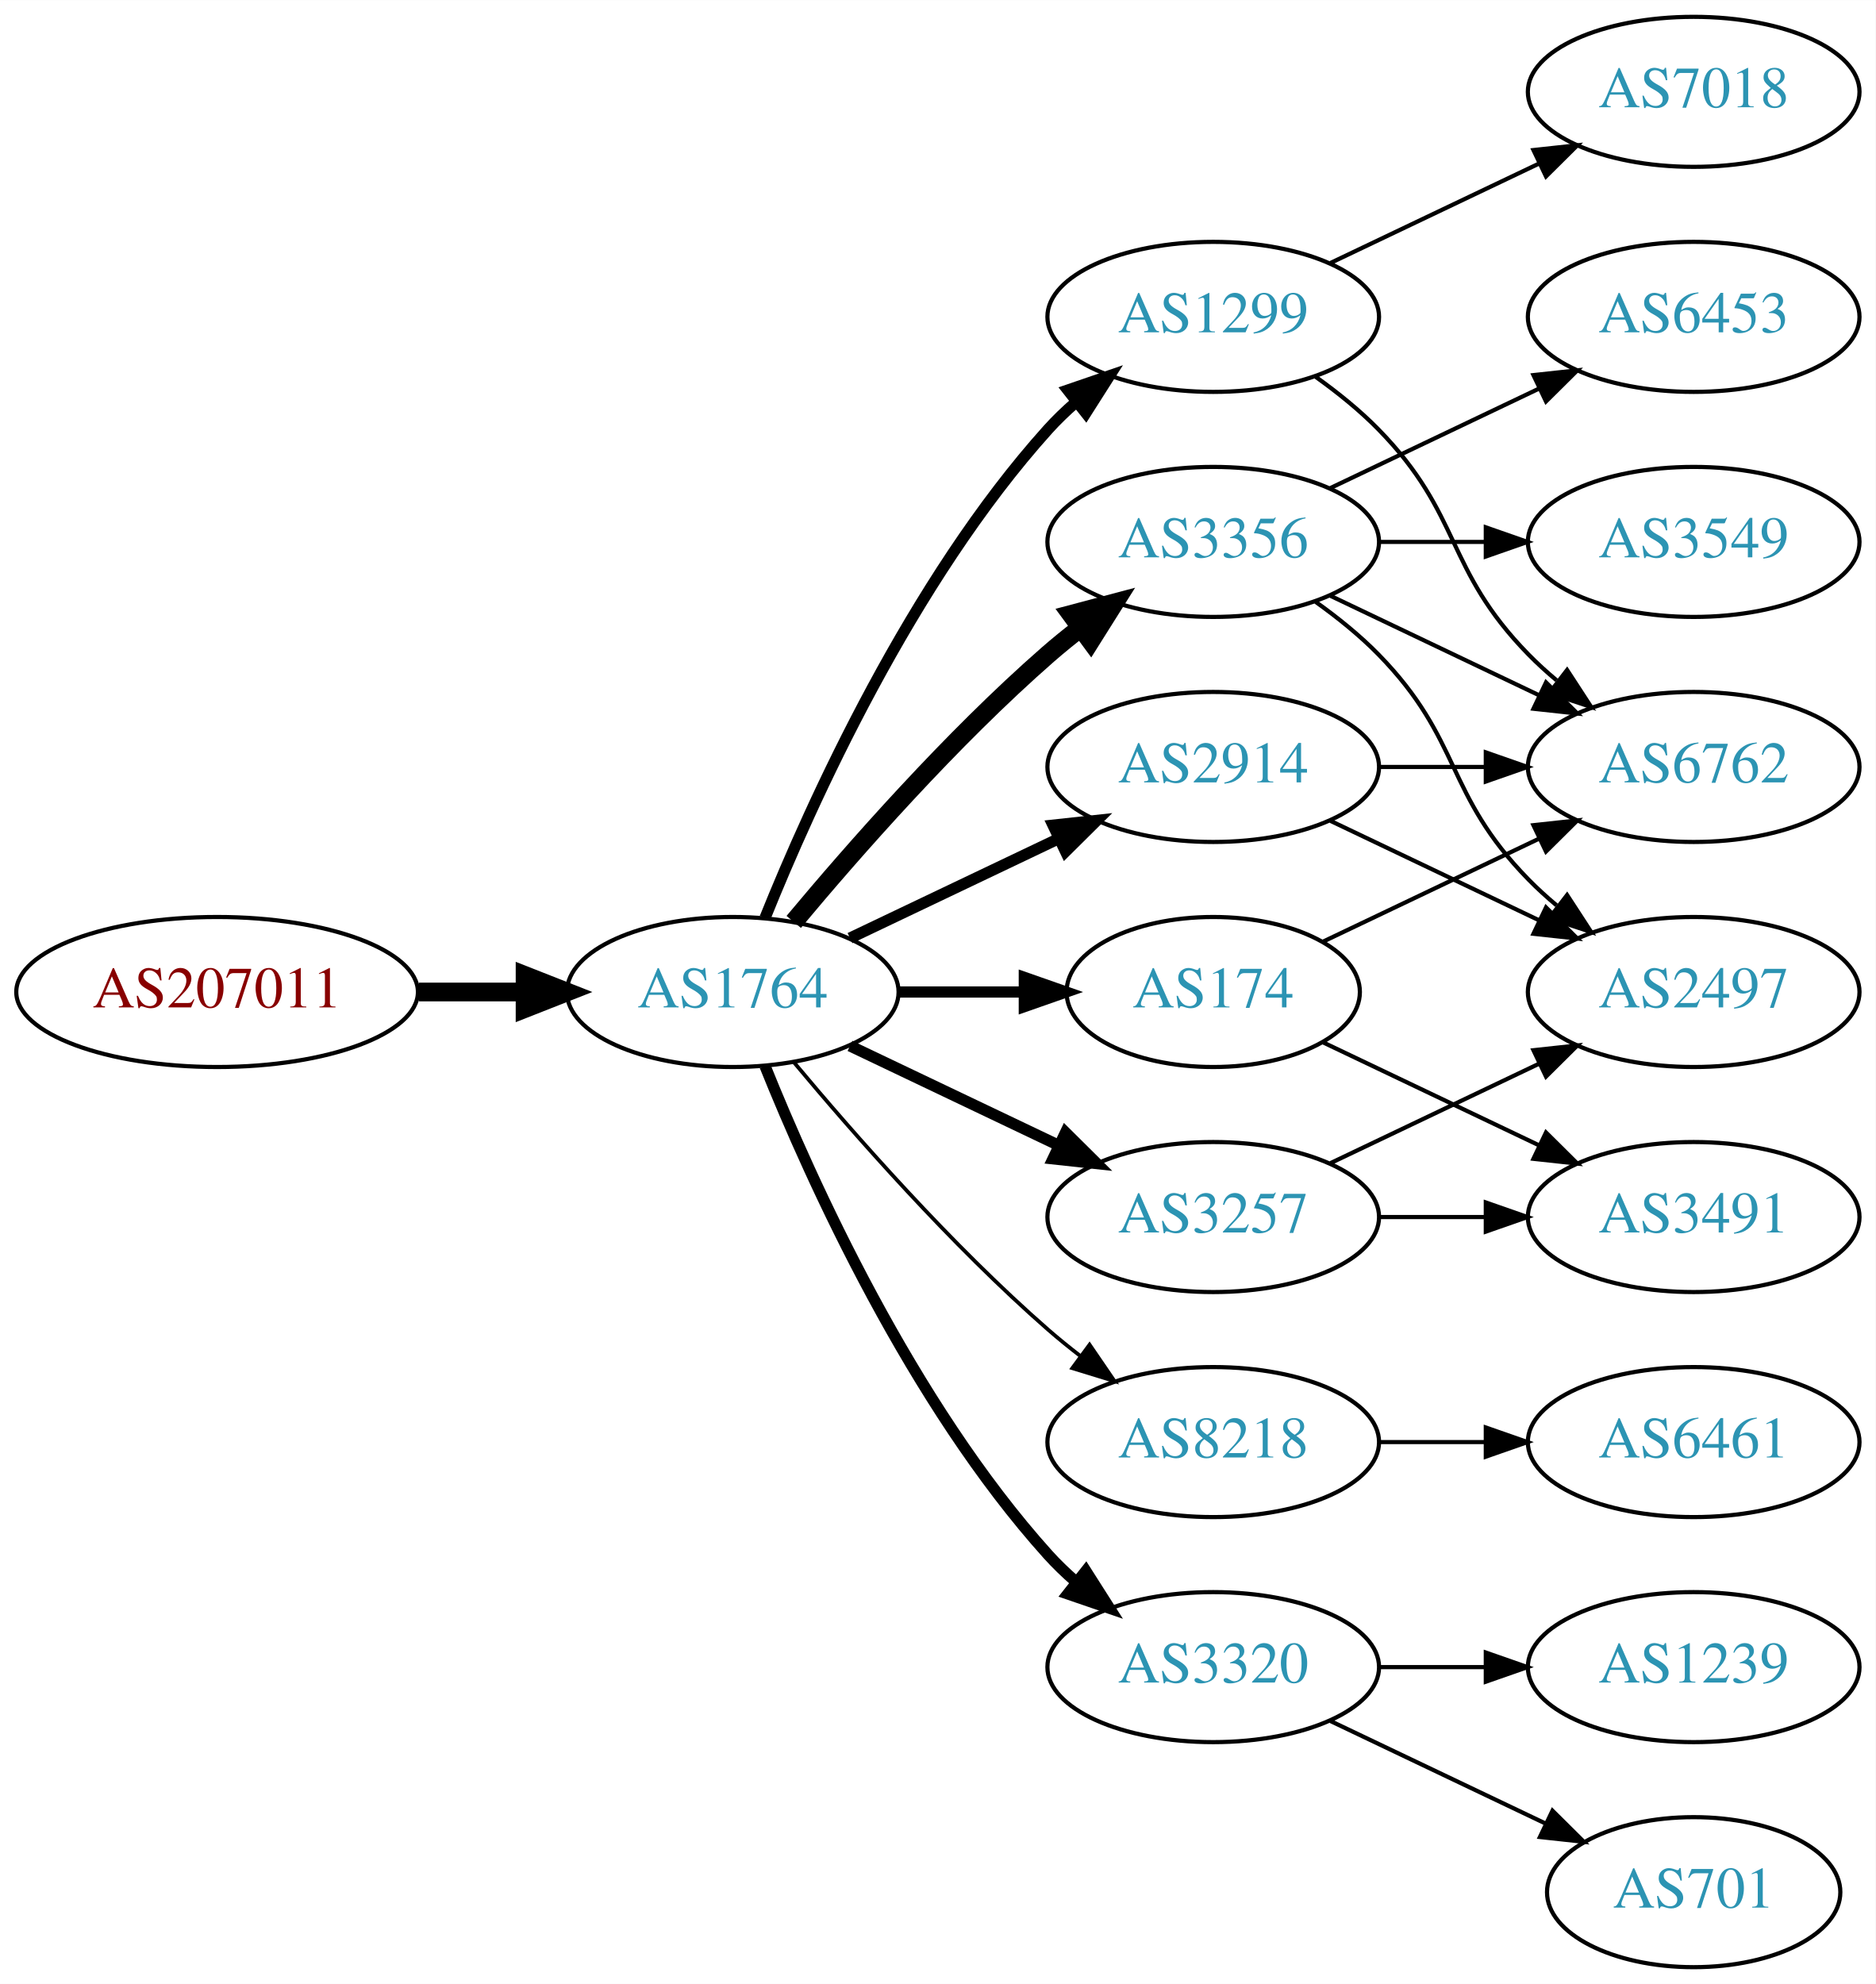
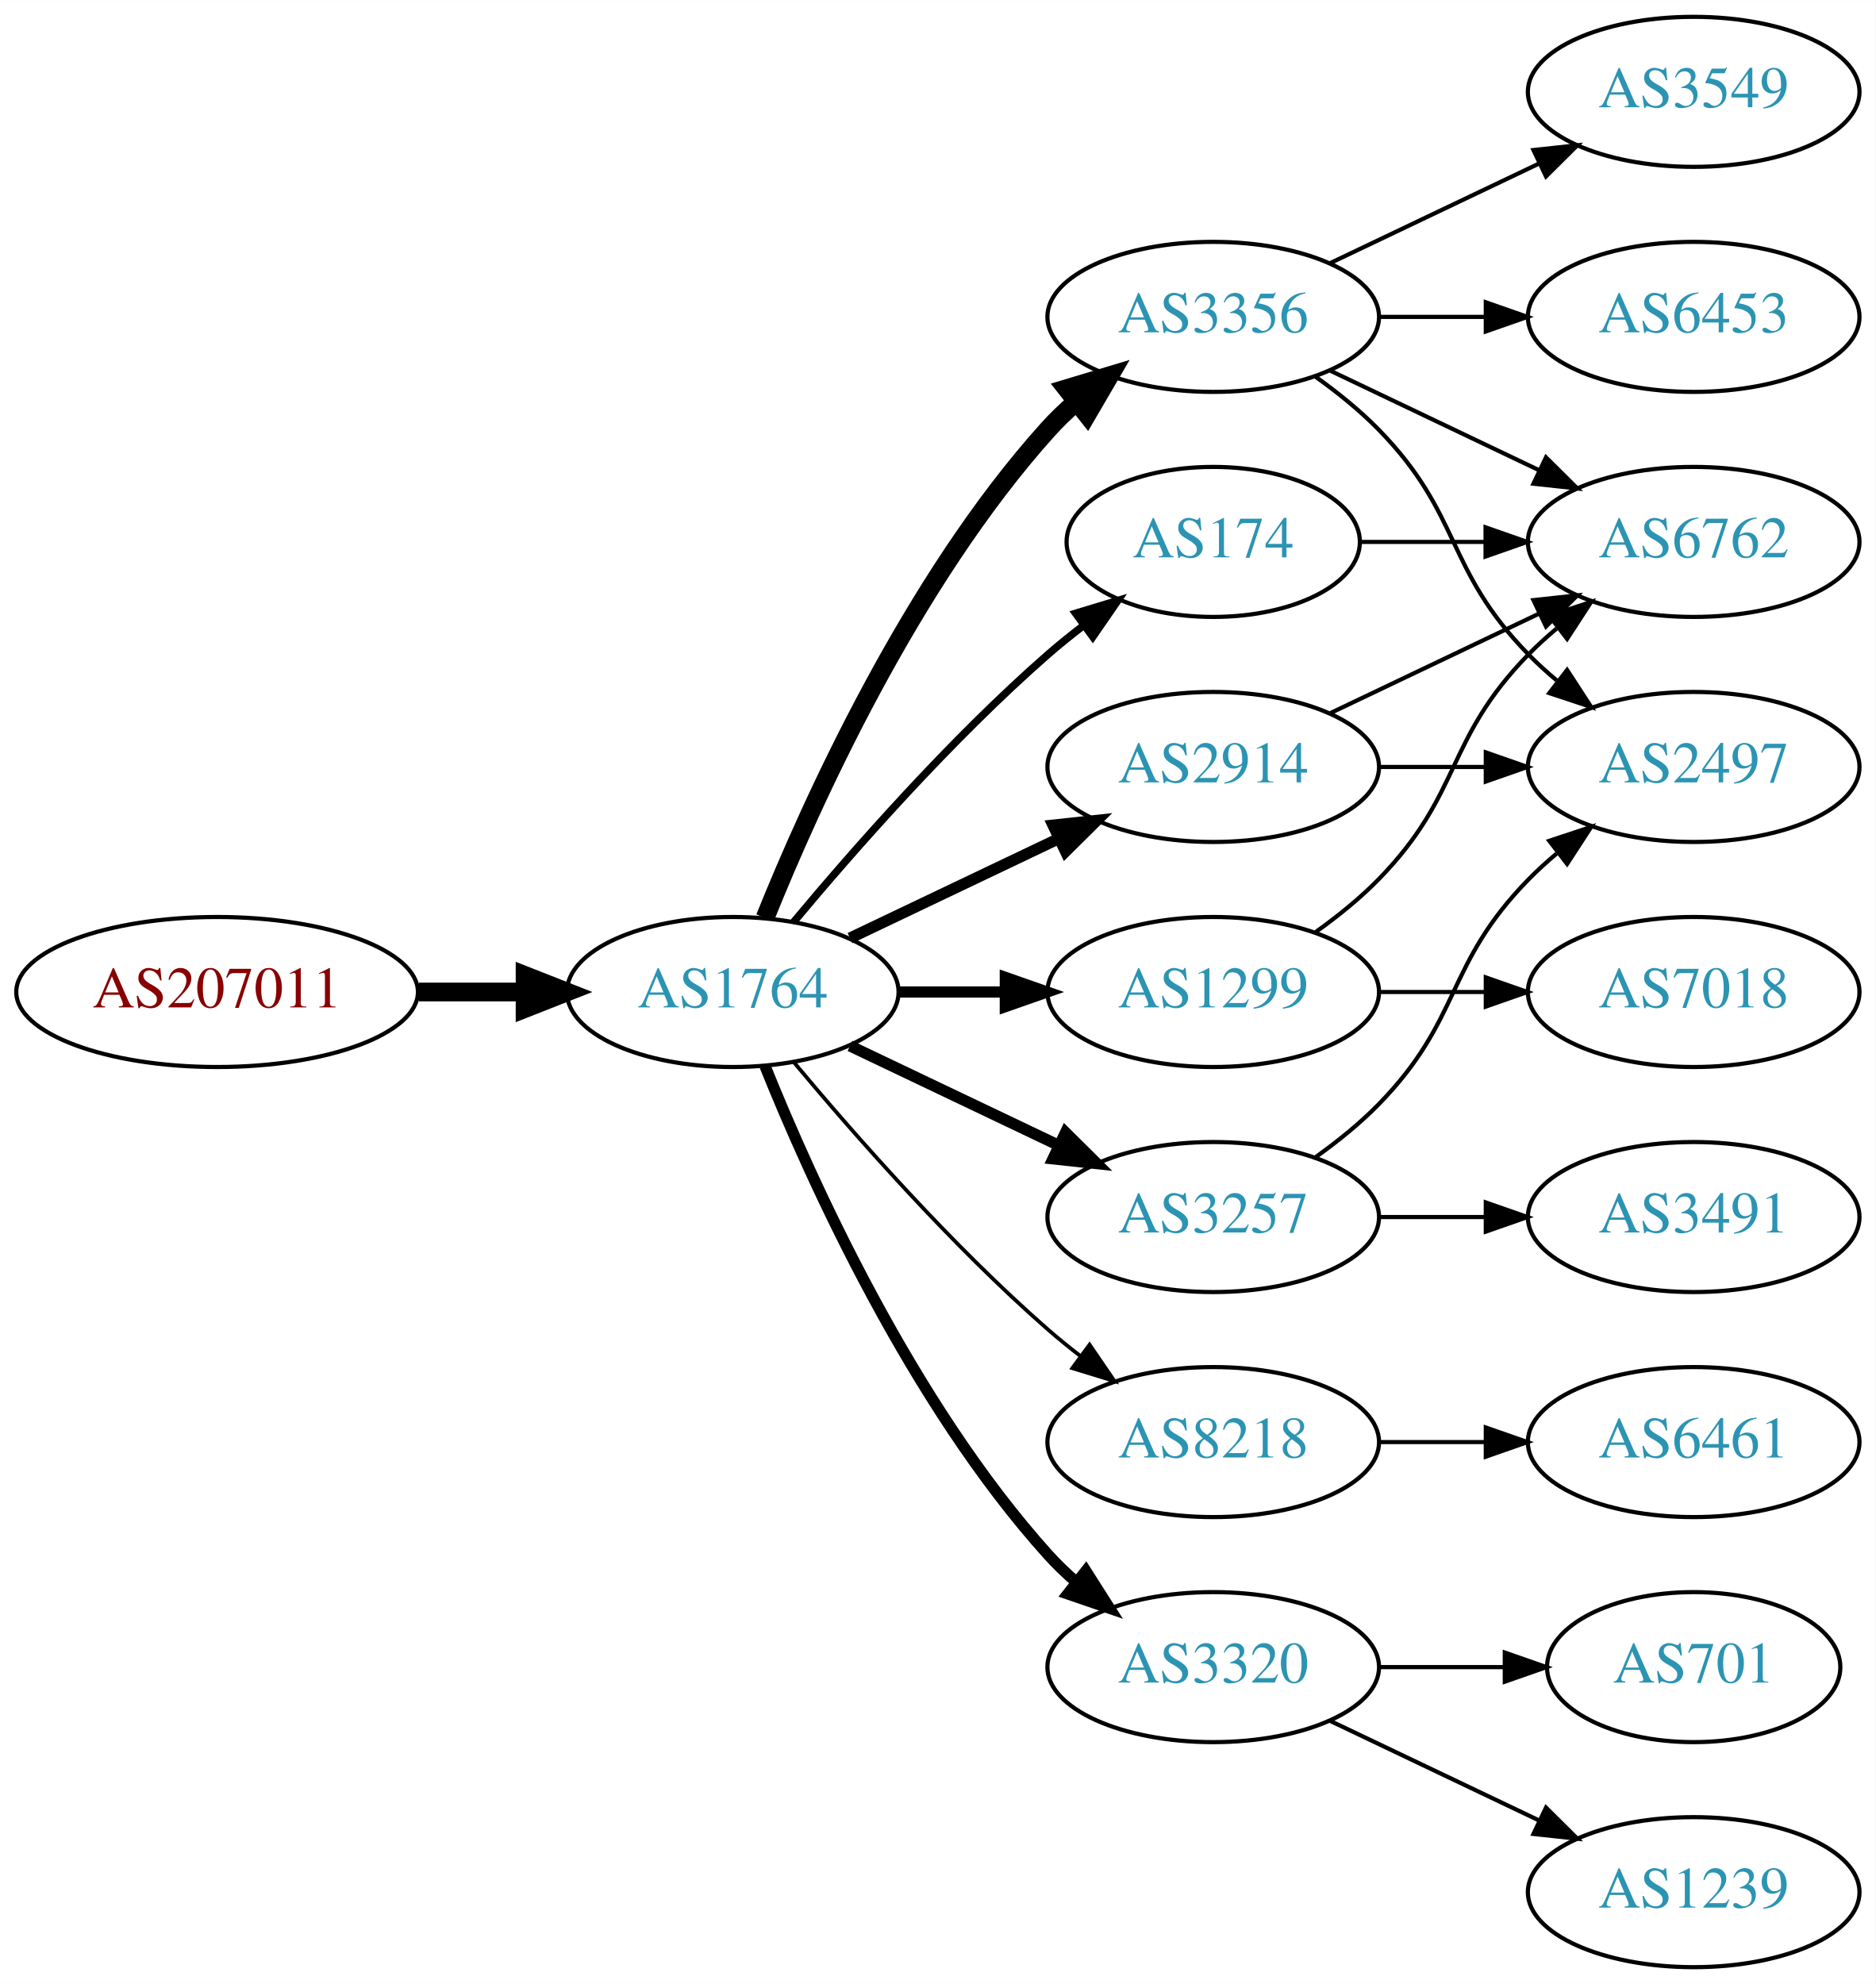
<svg xmlns="http://www.w3.org/2000/svg" xmlns:xlink="http://www.w3.org/1999/xlink" width="450pt" height="476pt" viewBox="0.00 0.00 450.07 476.00">
  <g id="graph0" class="graph" transform="scale(1 1) rotate(0) translate(4 472)">
    <polygon fill="white" stroke="none" points="-4,4 -4,-472 446.07,-472 446.07,4 -4,4" />
    <g id="node1" class="node">
      <g id="a_node1">
        <a xlink:href="/asn/207011" xlink:title="AS207011 ~ ICS Information Systems GesmbH [AT]">
          <ellipse fill="#ffffff" stroke="black" cx="48.096" cy="-234" rx="48.192" ry="18" />
          <text text-anchor="middle" x="48.096" y="-230.3" font-family="Times,serif" font-size="14.00" fill="#880000">AS207011</text>
        </a>
      </g>
    </g>
    <g id="node2" class="node">
      <g id="a_node2">
        <a xlink:href="/asn/1764" xlink:title="AS1764 ~ NEXTLAYER-AS [AT]">
          <ellipse fill="#ffffff" stroke="black" cx="171.838" cy="-234" rx="39.794" ry="18" />
          <text text-anchor="middle" x="171.838" y="-230.3" font-family="Times,serif" font-size="14.00" fill="#2c94b3">AS1764</text>
        </a>
      </g>
    </g>
    <g id="edge1" class="edge">
      <path fill="none" stroke="black" stroke-width="4.5" d="M96.513,-234C104.867,-234 113.577,-234 121.969,-234" />
      <polygon fill="black" stroke="black" stroke-width="4.5" points="122.004,-237.938 132.004,-234 122.004,-230.063 122.004,-237.938" />
    </g>
    <g id="node3" class="node">
      <g id="a_node3">
-         <a xlink:href="/asn/1299" xlink:title="AS1299 ~ Telia Carrier [EU]">
+         <a xlink:href="/asn/3356" xlink:title="AS3356 ~ Level 3 Parent, LLC [US]">
          <ellipse fill="#ffffff" stroke="black" cx="287.131" cy="-396" rx="39.794" ry="18" />
-           <text text-anchor="middle" x="287.131" y="-392.3" font-family="Times,serif" font-size="14.00" fill="#2c94b3">AS1299</text>
+           <text text-anchor="middle" x="287.131" y="-392.3" font-family="Times,serif" font-size="14.00" fill="#2c94b3">AS3356</text>
        </a>
      </g>
    </g>
    <g id="edge2" class="edge">
-       <path fill="none" stroke="black" stroke-width="2.7" d="M179.586,-251.787C190.637,-279.243 214.69,-332.578 247.484,-369 249.487,-371.224 251.706,-373.363 254.038,-375.397" />
-       <polygon fill="black" stroke="black" stroke-width="2.7" points="252.236,-378.433 262.257,-381.873 256.569,-372.935 252.236,-378.433" />
+       <path fill="none" stroke="black" stroke-width="4.5" d="M179.586,-251.787C190.637,-279.243 214.69,-332.578 247.484,-369 249.487,-371.224 251.706,-373.363 254.038,-375.397" />
+       <polygon fill="black" stroke="black" stroke-width="4.5" points="251.965,-378.777 262.257,-381.873 256.839,-372.591 251.965,-378.777" />
    </g>
    <g id="node4" class="node">
      <g id="a_node4">
+         <a xlink:href="/asn/3257" xlink:title="AS3257 ~ GTT [DE]">
+           <ellipse fill="#ffffff" stroke="black" cx="287.131" cy="-180" rx="39.794" ry="18" />
+           <text text-anchor="middle" x="287.131" y="-176.3" font-family="Times,serif" font-size="14.00" fill="#2c94b3">AS3257</text>
+         </a>
+       </g>
+     </g>
+     <g id="edge3" class="edge">
+       <path fill="none" stroke="black" stroke-width="2.7" d="M199.974,-221.066C214.968,-213.919 233.789,-204.948 250.013,-197.215" />
+       <polygon fill="black" stroke="black" stroke-width="2.7" points="251.695,-200.291 259.216,-192.829 248.683,-193.972 251.695,-200.291" />
+     </g>
+     <g id="node5" class="node">
+       <g id="a_node5">
+         <a xlink:href="/asn/2914" xlink:title="AS2914 ~ NTT America, Inc. [US]">
+           <ellipse fill="#ffffff" stroke="black" cx="287.131" cy="-288" rx="39.794" ry="18" />
+           <text text-anchor="middle" x="287.131" y="-284.3" font-family="Times,serif" font-size="14.00" fill="#2c94b3">AS2914</text>
+         </a>
+       </g>
+     </g>
+     <g id="edge4" class="edge">
+       <path fill="none" stroke="black" stroke-width="2.7" d="M199.974,-246.934C214.968,-254.081 233.789,-263.052 250.013,-270.785" />
+       <polygon fill="black" stroke="black" stroke-width="2.7" points="248.683,-274.028 259.216,-275.171 251.695,-267.709 248.683,-274.028" />
+     </g>
+     <g id="node6" class="node">
+       <g id="a_node6">
+         <a xlink:href="/asn/1299" xlink:title="AS1299 ~ Telia Carrier [EU]">
+           <ellipse fill="#ffffff" stroke="black" cx="287.131" cy="-234" rx="39.794" ry="18" />
+           <text text-anchor="middle" x="287.131" y="-230.3" font-family="Times,serif" font-size="14.00" fill="#2c94b3">AS1299</text>
+         </a>
+       </g>
+     </g>
+     <g id="edge5" class="edge">
+       <path fill="none" stroke="black" stroke-width="2.7" d="M211.51,-234C219.713,-234 228.477,-234 237.009,-234" />
+       <polygon fill="black" stroke="black" stroke-width="2.7" points="237.248,-237.5 247.248,-234 237.248,-230.5 237.248,-237.5" />
+     </g>
+     <g id="node7" class="node">
+       <g id="a_node7">
        <a xlink:href="/asn/8218" xlink:title="AS8218 ~ legacy Neotelecoms [FR]">
          <ellipse fill="#ffffff" stroke="black" cx="287.131" cy="-126" rx="39.794" ry="18" />
          <text text-anchor="middle" x="287.131" y="-122.3" font-family="Times,serif" font-size="14.00" fill="#2c94b3">AS8218</text>
        </a>
      </g>
    </g>
-     <g id="edge3" class="edge">
+     <g id="edge6" class="edge">
      <path fill="none" stroke="black" stroke-width="0.9" d="M186.468,-217.183C200.751,-200.071 224.297,-173.255 247.484,-153 249.95,-150.846 252.589,-148.706 255.286,-146.628" />
      <polygon fill="black" stroke="black" stroke-width="0.9" points="257.459,-149.375 263.44,-140.63 253.311,-143.736 257.459,-149.375" />
    </g>
-     <g id="node5" class="node">
-       <g id="a_node5">
+     <g id="node8" class="node">
+       <g id="a_node8">
+         <a xlink:href="/asn/174" xlink:title="AS174 ~ Cogent Communications [US]">
+           <ellipse fill="#ffffff" stroke="black" cx="287.131" cy="-342" rx="35.194" ry="18" />
+           <text text-anchor="middle" x="287.131" y="-338.3" font-family="Times,serif" font-size="14.00" fill="#2c94b3">AS174</text>
+         </a>
+       </g>
+     </g>
+     <g id="edge7" class="edge">
+       <path fill="none" stroke="black" stroke-width="1.8" d="M186.468,-250.817C200.751,-267.929 224.297,-294.745 247.484,-315 250.154,-317.332 253.027,-319.648 255.957,-321.886" />
+       <polygon fill="black" stroke="black" stroke-width="1.8" points="254.108,-324.87 264.249,-327.939 258.235,-319.216 254.108,-324.87" />
+     </g>
+     <g id="node9" class="node">
+       <g id="a_node9">
        <a xlink:href="/asn/3320" xlink:title="AS3320 ~ DTAG [DE]">
          <ellipse fill="#ffffff" stroke="black" cx="287.131" cy="-72" rx="39.794" ry="18" />
          <text text-anchor="middle" x="287.131" y="-68.3" font-family="Times,serif" font-size="14.00" fill="#2c94b3">AS3320</text>
        </a>
      </g>
    </g>
-     <g id="edge4" class="edge">
+     <g id="edge8" class="edge">
      <path fill="none" stroke="black" stroke-width="2.7" d="M179.586,-216.213C190.637,-188.757 214.69,-135.422 247.484,-99 249.487,-96.776 251.706,-94.637 254.038,-92.603" />
      <polygon fill="black" stroke="black" stroke-width="2.7" points="256.569,-95.065 262.257,-86.127 252.236,-89.567 256.569,-95.065" />
    </g>
-     <g id="node6" class="node">
-       <g id="a_node6">
-         <a xlink:href="/asn/3356" xlink:title="AS3356 ~ Level 3 Parent, LLC [US]">
-           <ellipse fill="#ffffff" stroke="black" cx="287.131" cy="-342" rx="39.794" ry="18" />
-           <text text-anchor="middle" x="287.131" y="-338.3" font-family="Times,serif" font-size="14.00" fill="#2c94b3">AS3356</text>
-         </a>
-       </g>
-     </g>
-     <g id="edge5" class="edge">
-       <path fill="none" stroke="black" stroke-width="4.5" d="M186.468,-250.817C200.751,-267.929 224.297,-294.745 247.484,-315 249.95,-317.154 252.589,-319.294 255.286,-321.372" />
-       <polygon fill="black" stroke="black" stroke-width="4.5" points="253.052,-324.616 263.44,-327.37 257.718,-318.273 253.052,-324.616" />
-     </g>
-     <g id="node7" class="node">
-       <g id="a_node7">
-         <a xlink:href="/asn/174" xlink:title="AS174 ~ Cogent Communications [US]">
-           <ellipse fill="#ffffff" stroke="black" cx="287.131" cy="-234" rx="35.194" ry="18" />
-           <text text-anchor="middle" x="287.131" y="-230.3" font-family="Times,serif" font-size="14.00" fill="#2c94b3">AS174</text>
-         </a>
-       </g>
-     </g>
-     <g id="edge6" class="edge">
-       <path fill="none" stroke="black" stroke-width="2.7" d="M211.51,-234C221.215,-234 231.706,-234 241.669,-234" />
-       <polygon fill="black" stroke="black" stroke-width="2.7" points="241.805,-237.5 251.805,-234 241.805,-230.5 241.805,-237.5" />
-     </g>
-     <g id="node8" class="node">
-       <g id="a_node8">
-         <a xlink:href="/asn/2914" xlink:title="AS2914 ~ NTT America, Inc. [US]">
-           <ellipse fill="#ffffff" stroke="black" cx="287.131" cy="-288" rx="39.794" ry="18" />
-           <text text-anchor="middle" x="287.131" y="-284.3" font-family="Times,serif" font-size="14.00" fill="#2c94b3">AS2914</text>
-         </a>
-       </g>
-     </g>
-     <g id="edge7" class="edge">
-       <path fill="none" stroke="black" stroke-width="2.7" d="M199.974,-246.934C214.968,-254.081 233.789,-263.052 250.013,-270.785" />
-       <polygon fill="black" stroke="black" stroke-width="2.7" points="248.683,-274.028 259.216,-275.171 251.695,-267.709 248.683,-274.028" />
-     </g>
-     <g id="node9" class="node">
-       <g id="a_node9">
-         <a xlink:href="/asn/3257" xlink:title="AS3257 ~ GTT [DE]">
-           <ellipse fill="#ffffff" stroke="black" cx="287.131" cy="-180" rx="39.794" ry="18" />
-           <text text-anchor="middle" x="287.131" y="-176.3" font-family="Times,serif" font-size="14.00" fill="#2c94b3">AS3257</text>
-         </a>
-       </g>
-     </g>
-     <g id="edge8" class="edge">
-       <path fill="none" stroke="black" stroke-width="2.7" d="M199.974,-221.066C214.968,-213.919 233.789,-204.948 250.013,-197.215" />
-       <polygon fill="black" stroke="black" stroke-width="2.7" points="251.695,-200.291 259.216,-192.829 248.683,-193.972 251.695,-200.291" />
+     <g id="node10" class="node">
+       <g id="a_node10">
+         <a xlink:href="/asn/6453" xlink:title="AS6453 ~ TATA COMMUNICATIONS (AMERICA) INC [US]">
+           <ellipse fill="#ffffff" stroke="black" cx="402.424" cy="-396" rx="39.794" ry="18" />
+           <text text-anchor="middle" x="402.424" y="-392.3" font-family="Times,serif" font-size="14.00" fill="#2c94b3">AS6453</text>
+         </a>
+       </g>
+     </g>
+     <g id="edge9" class="edge">
+       <path fill="none" stroke="black" d="M326.803,-396C335.006,-396 343.77,-396 352.302,-396" />
+       <polygon fill="black" stroke="black" points="352.541,-399.5 362.541,-396 352.541,-392.5 352.541,-399.5" />
+     </g>
+     <g id="node11" class="node">
+       <g id="a_node11">
+         <a xlink:href="/asn/6762" xlink:title="AS6762 ~ TELECOM ITALIA SPARKLE S.p.A. [IT]">
+           <ellipse fill="#ffffff" stroke="black" cx="402.424" cy="-342" rx="39.794" ry="18" />
+           <text text-anchor="middle" x="402.424" y="-338.3" font-family="Times,serif" font-size="14.00" fill="#2c94b3">AS6762</text>
+         </a>
+       </g>
+     </g>
+     <g id="edge10" class="edge">
+       <path fill="none" stroke="black" d="M315.267,-383.066C330.261,-375.919 349.082,-366.948 365.306,-359.215" />
+       <polygon fill="black" stroke="black" points="366.988,-362.291 374.509,-354.829 363.976,-355.972 366.988,-362.291" />
+     </g>
+     <g id="node12" class="node">
+       <g id="a_node12">
+         <a xlink:href="/asn/2497" xlink:title="AS2497 ~ Internet Initiative Japan Inc. [JP]">
+           <ellipse fill="#ffffff" stroke="black" cx="402.424" cy="-288" rx="39.794" ry="18" />
+           <text text-anchor="middle" x="402.424" y="-284.3" font-family="Times,serif" font-size="14.00" fill="#2c94b3">AS2497</text>
+         </a>
+       </g>
+     </g>
+     <g id="edge11" class="edge">
+       <path fill="none" stroke="black" d="M311.725,-381.611C316.981,-377.852 322.313,-373.563 326.777,-369 346.95,-348.383 342.605,-335.617 362.777,-315 364.87,-312.861 367.154,-310.782 369.53,-308.79" />
+       <polygon fill="black" stroke="black" points="372.049,-311.268 377.83,-302.389 367.774,-305.725 372.049,-311.268" />
    </g>
    <g id="node13" class="node">
      <g id="a_node13">
-         <a xlink:href="/asn/6762" xlink:title="AS6762 ~ TELECOM ITALIA SPARKLE S.p.A. [IT]">
-           <ellipse fill="#ffffff" stroke="black" cx="402.424" cy="-288" rx="39.794" ry="18" />
-           <text text-anchor="middle" x="402.424" y="-284.3" font-family="Times,serif" font-size="14.00" fill="#2c94b3">AS6762</text>
+         <a xlink:href="/asn/3549" xlink:title="AS3549 ~ Level 3 Parent, LLC [US]">
+           <ellipse fill="#ffffff" stroke="black" cx="402.424" cy="-450" rx="39.794" ry="18" />
+           <text text-anchor="middle" x="402.424" y="-446.3" font-family="Times,serif" font-size="14.00" fill="#2c94b3">AS3549</text>
        </a>
      </g>
    </g>
    <g id="edge12" class="edge">
-       <path fill="none" stroke="black" d="M311.725,-381.611C316.981,-377.852 322.313,-373.563 326.777,-369 346.95,-348.383 342.605,-335.617 362.777,-315 364.87,-312.861 367.154,-310.782 369.53,-308.79" />
-       <polygon fill="black" stroke="black" points="372.049,-311.268 377.83,-302.389 367.774,-305.725 372.049,-311.268" />
+       <path fill="none" stroke="black" d="M315.267,-408.934C330.261,-416.081 349.082,-425.052 365.306,-432.785" />
+       <polygon fill="black" stroke="black" points="363.976,-436.028 374.509,-437.171 366.988,-429.709 363.976,-436.028" />
+     </g>
+     <g id="edge17" class="edge">
+       <path fill="none" stroke="black" d="M311.725,-194.389C316.981,-198.148 322.313,-202.437 326.777,-207 346.95,-227.617 342.605,-240.383 362.777,-261 364.87,-263.139 367.154,-265.218 369.53,-267.21" />
+       <polygon fill="black" stroke="black" points="367.774,-270.275 377.83,-273.611 372.049,-264.732 367.774,-270.275" />
+     </g>
+     <g id="node15" class="node">
+       <g id="a_node15">
+         <a xlink:href="/asn/3491" xlink:title="AS3491 ~ PCCW Global, Inc. [US]">
+           <ellipse fill="#ffffff" stroke="black" cx="402.424" cy="-180" rx="39.794" ry="18" />
+           <text text-anchor="middle" x="402.424" y="-176.3" font-family="Times,serif" font-size="14.00" fill="#2c94b3">AS3491</text>
+         </a>
+       </g>
+     </g>
+     <g id="edge18" class="edge">
+       <path fill="none" stroke="black" d="M326.803,-180C335.006,-180 343.77,-180 352.302,-180" />
+       <polygon fill="black" stroke="black" points="352.541,-183.5 362.541,-180 352.541,-176.5 352.541,-183.5" />
+     </g>
+     <g id="edge16" class="edge">
+       <path fill="none" stroke="black" d="M315.267,-300.934C330.261,-308.081 349.082,-317.052 365.306,-324.785" />
+       <polygon fill="black" stroke="black" points="363.976,-328.028 374.509,-329.171 366.988,-321.709 363.976,-328.028" />
+     </g>
+     <g id="edge15" class="edge">
+       <path fill="none" stroke="black" d="M326.803,-288C335.006,-288 343.77,-288 352.302,-288" />
+       <polygon fill="black" stroke="black" points="352.541,-291.5 362.541,-288 352.541,-284.5 352.541,-291.5" />
+     </g>
+     <g id="edge13" class="edge">
+       <path fill="none" stroke="black" d="M311.725,-248.389C316.981,-252.148 322.313,-256.437 326.777,-261 346.95,-281.617 342.605,-294.383 362.777,-315 364.87,-317.139 367.154,-319.218 369.53,-321.21" />
+       <polygon fill="black" stroke="black" points="367.774,-324.275 377.83,-327.611 372.049,-318.732 367.774,-324.275" />
    </g>
    <g id="node14" class="node">
      <g id="a_node14">
        <a xlink:href="/asn/7018" xlink:title="AS7018 ~ AT&amp;T Services, Inc. [US]">
-           <ellipse fill="#ffffff" stroke="black" cx="402.424" cy="-450" rx="39.794" ry="18" />
-           <text text-anchor="middle" x="402.424" y="-446.3" font-family="Times,serif" font-size="14.00" fill="#2c94b3">AS7018</text>
-         </a>
-       </g>
-     </g>
-     <g id="edge13" class="edge">
-       <path fill="none" stroke="black" d="M315.267,-408.934C330.261,-416.081 349.082,-425.052 365.306,-432.785" />
-       <polygon fill="black" stroke="black" points="363.976,-436.028 374.509,-437.171 366.988,-429.709 363.976,-436.028" />
-     </g>
-     <g id="node10" class="node">
-       <g id="a_node10">
+           <ellipse fill="#ffffff" stroke="black" cx="402.424" cy="-234" rx="39.794" ry="18" />
+           <text text-anchor="middle" x="402.424" y="-230.3" font-family="Times,serif" font-size="14.00" fill="#2c94b3">AS7018</text>
+         </a>
+       </g>
+     </g>
+     <g id="edge14" class="edge">
+       <path fill="none" stroke="black" d="M326.803,-234C335.006,-234 343.77,-234 352.302,-234" />
+       <polygon fill="black" stroke="black" points="352.541,-237.5 362.541,-234 352.541,-230.5 352.541,-237.5" />
+     </g>
+     <g id="node16" class="node">
+       <g id="a_node16">
        <a xlink:href="/asn/6461" xlink:title="AS6461 ~ Zayo Bandwidth [US]">
          <ellipse fill="#ffffff" stroke="black" cx="402.424" cy="-126" rx="39.794" ry="18" />
          <text text-anchor="middle" x="402.424" y="-122.3" font-family="Times,serif" font-size="14.00" fill="#2c94b3">AS6461</text>
        </a>
      </g>
    </g>
-     <g id="edge9" class="edge">
+     <g id="edge19" class="edge">
      <path fill="none" stroke="black" d="M326.803,-126C335.006,-126 343.77,-126 352.302,-126" />
      <polygon fill="black" stroke="black" points="352.541,-129.5 362.541,-126 352.541,-122.5 352.541,-129.5" />
    </g>
-     <g id="node11" class="node">
-       <g id="a_node11">
-         <a xlink:href="/asn/701" xlink:title="AS701 ~ UUNET [US]">
-           <ellipse fill="#ffffff" stroke="black" cx="402.424" cy="-18" rx="35.194" ry="18" />
-           <text text-anchor="middle" x="402.424" y="-14.3" font-family="Times,serif" font-size="14.00" fill="#2c94b3">AS701</text>
-         </a>
-       </g>
-     </g>
-     <g id="edge10" class="edge">
-       <path fill="none" stroke="black" d="M315.267,-59.066C330.699,-51.71 350.185,-42.423 366.72,-34.541" />
-       <polygon fill="black" stroke="black" points="368.54,-37.551 376.062,-30.089 365.529,-31.232 368.54,-37.551" />
-     </g>
-     <g id="node12" class="node">
-       <g id="a_node12">
-         <a xlink:href="/asn/1239" xlink:title="AS1239 ~ Sprint [US]">
-           <ellipse fill="#ffffff" stroke="black" cx="402.424" cy="-72" rx="39.794" ry="18" />
-           <text text-anchor="middle" x="402.424" y="-68.3" font-family="Times,serif" font-size="14.00" fill="#2c94b3">AS1239</text>
-         </a>
-       </g>
-     </g>
-     <g id="edge11" class="edge">
-       <path fill="none" stroke="black" d="M326.803,-72C335.006,-72 343.77,-72 352.302,-72" />
-       <polygon fill="black" stroke="black" points="352.541,-75.5 362.541,-72 352.541,-68.5 352.541,-75.5" />
-     </g>
-     <g id="edge16" class="edge">
-       <path fill="none" stroke="black" d="M315.267,-329.066C330.261,-321.919 349.082,-312.948 365.306,-305.215" />
-       <polygon fill="black" stroke="black" points="366.988,-308.291 374.509,-300.829 363.976,-301.972 366.988,-308.291" />
-     </g>
-     <g id="node15" class="node">
-       <g id="a_node15">
-         <a xlink:href="/asn/3549" xlink:title="AS3549 ~ Level 3 Parent, LLC [US]">
-           <ellipse fill="#ffffff" stroke="black" cx="402.424" cy="-342" rx="39.794" ry="18" />
-           <text text-anchor="middle" x="402.424" y="-338.3" font-family="Times,serif" font-size="14.00" fill="#2c94b3">AS3549</text>
-         </a>
-       </g>
-     </g>
-     <g id="edge14" class="edge">
-       <path fill="none" stroke="black" d="M326.803,-342C335.006,-342 343.77,-342 352.302,-342" />
-       <polygon fill="black" stroke="black" points="352.541,-345.5 362.541,-342 352.541,-338.5 352.541,-345.5" />
-     </g>
-     <g id="node16" class="node">
-       <g id="a_node16">
-         <a xlink:href="/asn/2497" xlink:title="AS2497 ~ Internet Initiative Japan Inc. [JP]">
-           <ellipse fill="#ffffff" stroke="black" cx="402.424" cy="-234" rx="39.794" ry="18" />
-           <text text-anchor="middle" x="402.424" y="-230.3" font-family="Times,serif" font-size="14.00" fill="#2c94b3">AS2497</text>
-         </a>
-       </g>
-     </g>
-     <g id="edge15" class="edge">
-       <path fill="none" stroke="black" d="M311.725,-327.611C316.981,-323.852 322.313,-319.563 326.777,-315 346.95,-294.383 342.605,-281.617 362.777,-261 364.87,-258.861 367.154,-256.782 369.53,-254.79" />
-       <polygon fill="black" stroke="black" points="372.049,-257.268 377.83,-248.389 367.774,-251.725 372.049,-257.268" />
+     <g id="edge22" class="edge">
+       <path fill="none" stroke="black" d="M322.43,-342C331.807,-342 342.158,-342 352.192,-342" />
+       <polygon fill="black" stroke="black" points="352.481,-345.5 362.481,-342 352.481,-338.5 352.481,-345.5" />
    </g>
    <g id="node17" class="node">
      <g id="a_node17">
-         <a xlink:href="/asn/6453" xlink:title="AS6453 ~ TATA COMMUNICATIONS (AMERICA) INC [US]">
-           <ellipse fill="#ffffff" stroke="black" cx="402.424" cy="-396" rx="39.794" ry="18" />
-           <text text-anchor="middle" x="402.424" y="-392.3" font-family="Times,serif" font-size="14.00" fill="#2c94b3">AS6453</text>
-         </a>
-       </g>
-     </g>
-     <g id="edge17" class="edge">
-       <path fill="none" stroke="black" d="M315.267,-354.934C330.261,-362.081 349.082,-371.052 365.306,-378.785" />
-       <polygon fill="black" stroke="black" points="363.976,-382.028 374.509,-383.171 366.988,-375.709 363.976,-382.028" />
-     </g>
-     <g id="edge19" class="edge">
-       <path fill="none" stroke="black" d="M313.556,-246.119C328.859,-253.413 348.582,-262.814 365.464,-270.86" />
-       <polygon fill="black" stroke="black" points="363.971,-274.026 374.504,-275.169 366.983,-267.707 363.971,-274.026" />
+         <a xlink:href="/asn/1239" xlink:title="AS1239 ~ Sprint [US]">
+           <ellipse fill="#ffffff" stroke="black" cx="402.424" cy="-18" rx="39.794" ry="18" />
+           <text text-anchor="middle" x="402.424" y="-14.3" font-family="Times,serif" font-size="14.00" fill="#2c94b3">AS1239</text>
+         </a>
+       </g>
+     </g>
+     <g id="edge20" class="edge">
+       <path fill="none" stroke="black" d="M315.267,-59.066C330.261,-51.919 349.082,-42.948 365.306,-35.215" />
+       <polygon fill="black" stroke="black" points="366.988,-38.291 374.509,-30.829 363.976,-31.972 366.988,-38.291" />
    </g>
    <g id="node18" class="node">
      <g id="a_node18">
-         <a xlink:href="/asn/3491" xlink:title="AS3491 ~ PCCW Global, Inc. [US]">
-           <ellipse fill="#ffffff" stroke="black" cx="402.424" cy="-180" rx="39.794" ry="18" />
-           <text text-anchor="middle" x="402.424" y="-176.3" font-family="Times,serif" font-size="14.00" fill="#2c94b3">AS3491</text>
-         </a>
-       </g>
-     </g>
-     <g id="edge18" class="edge">
-       <path fill="none" stroke="black" d="M313.556,-221.881C328.859,-214.587 348.582,-205.186 365.464,-197.14" />
-       <polygon fill="black" stroke="black" points="366.983,-200.293 374.504,-192.831 363.971,-193.974 366.983,-200.293" />
+         <a xlink:href="/asn/701" xlink:title="AS701 ~ UUNET [US]">
+           <ellipse fill="#ffffff" stroke="black" cx="402.424" cy="-72" rx="35.194" ry="18" />
+           <text text-anchor="middle" x="402.424" y="-68.3" font-family="Times,serif" font-size="14.00" fill="#2c94b3">AS701</text>
+         </a>
+       </g>
    </g>
    <g id="edge21" class="edge">
-       <path fill="none" stroke="black" d="M326.803,-288C335.006,-288 343.77,-288 352.302,-288" />
-       <polygon fill="black" stroke="black" points="352.541,-291.5 362.541,-288 352.541,-284.5 352.541,-291.5" />
-     </g>
-     <g id="edge20" class="edge">
-       <path fill="none" stroke="black" d="M315.267,-275.066C330.261,-267.919 349.082,-258.948 365.306,-251.215" />
-       <polygon fill="black" stroke="black" points="366.988,-254.291 374.509,-246.829 363.976,-247.972 366.988,-254.291" />
-     </g>
-     <g id="edge22" class="edge">
-       <path fill="none" stroke="black" d="M315.267,-192.934C330.261,-200.081 349.082,-209.052 365.306,-216.785" />
-       <polygon fill="black" stroke="black" points="363.976,-220.028 374.509,-221.171 366.988,-213.709 363.976,-220.028" />
-     </g>
-     <g id="edge23" class="edge">
-       <path fill="none" stroke="black" d="M326.803,-180C335.006,-180 343.77,-180 352.302,-180" />
-       <polygon fill="black" stroke="black" points="352.541,-183.5 362.541,-180 352.541,-176.5 352.541,-183.5" />
+       <path fill="none" stroke="black" d="M326.803,-72C336.508,-72 346.999,-72 356.962,-72" />
+       <polygon fill="black" stroke="black" points="357.098,-75.5 367.098,-72 357.098,-68.5 357.098,-75.5" />
    </g>
  </g>
</svg>
